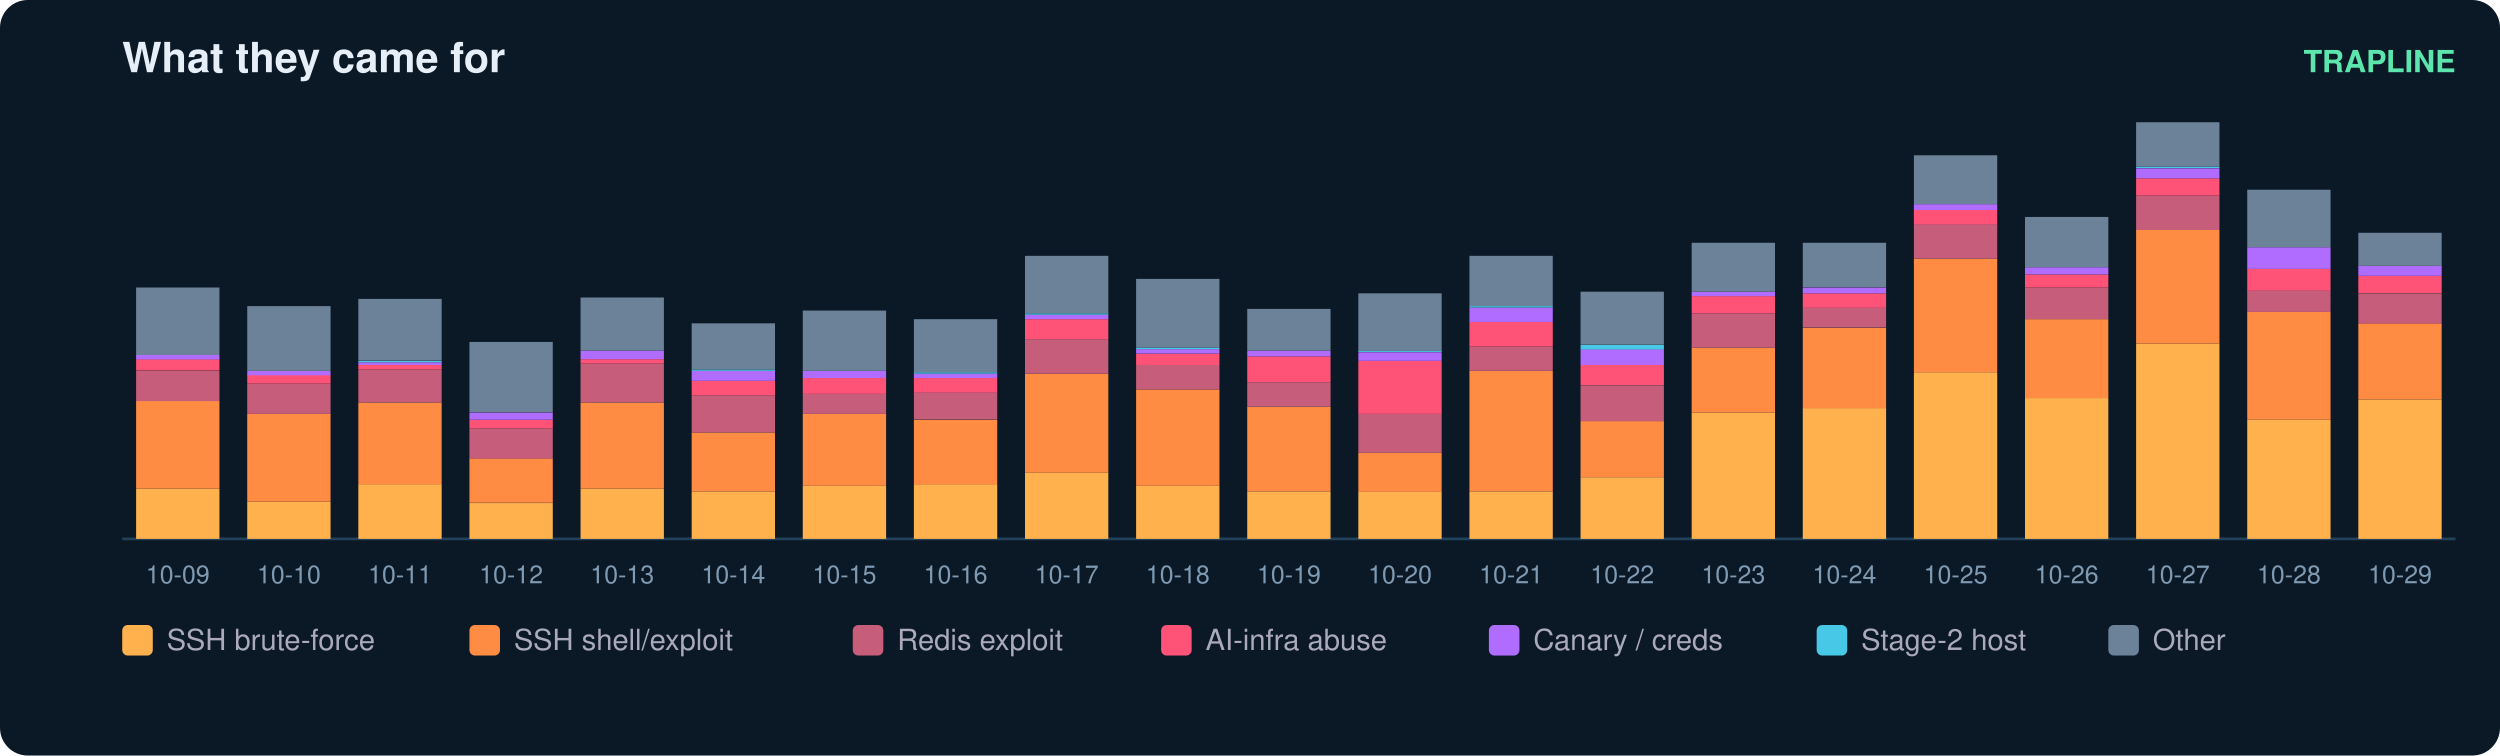
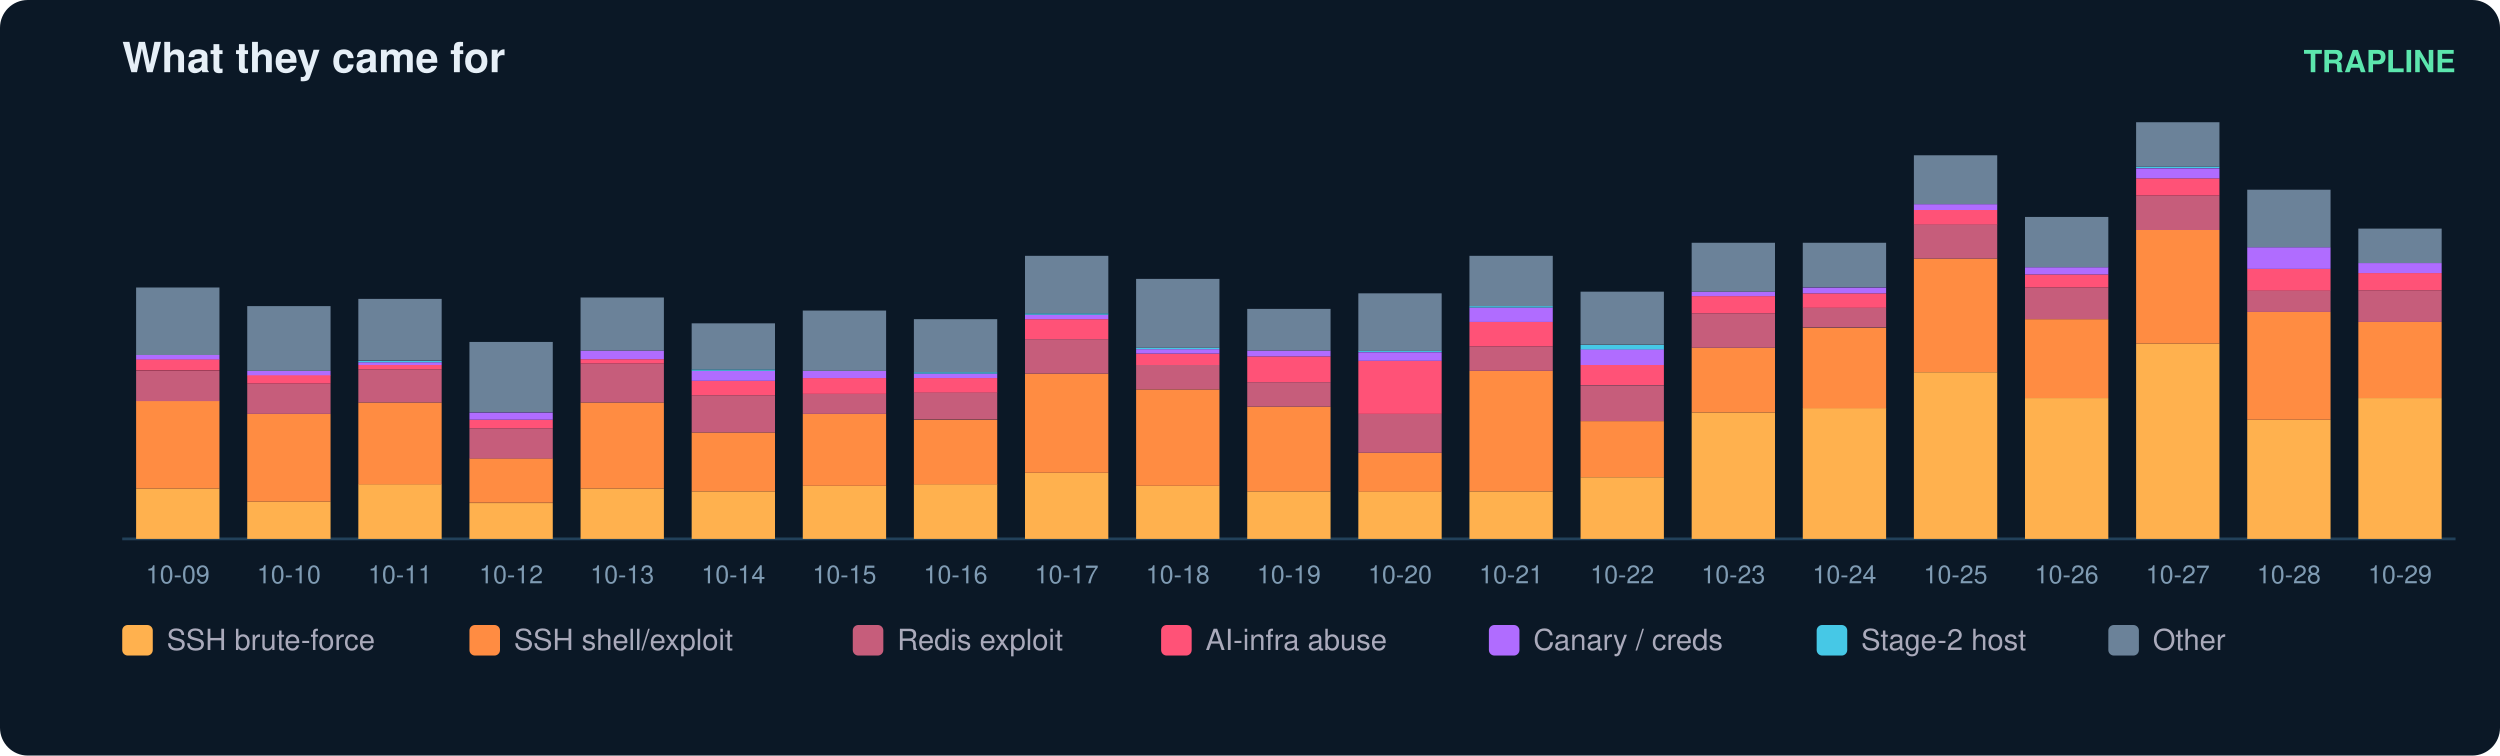
<svg xmlns="http://www.w3.org/2000/svg" width="900" height="272" viewBox="0 0 900 272" font-family="ui-sans-serif,Segoe UI,Helvetica,Arial">
  <rect width="900" height="272" rx="10" fill="#0b1826" />
  <text x="44" y="26" fill="#e6eff7" font-size="15" font-weight="700">What they came for</text>
  <text x="884" y="26" fill="#5ce6ad" font-size="11" text-anchor="end" font-weight="600">TRAPLINE</text>
  <line x1="44" y1="194" x2="884" y2="194" stroke="#22415a" />
  <rect x="49" y="175.9" width="30" height="18.1" fill="#ffb14e" />
  <rect x="49" y="144.3" width="30" height="31.6" fill="#ff8c42" />
  <rect x="49" y="133.5" width="30" height="10.9" fill="#c65d7b" />
  <rect x="49" y="129.3" width="30" height="4.1" fill="#ff5277" />
  <rect x="49" y="127.8" width="30" height="1.6" fill="#b06cff" />
  <rect x="49" y="103.5" width="30" height="24.3" fill="#6b8299" />
  <text x="64.0" y="210.0" fill="#7f9bb3" font-size="9" text-anchor="middle">10-09</text>
  <rect x="89" y="180.6" width="30" height="13.4" fill="#ffb14e" />
  <rect x="89" y="149.0" width="30" height="31.6" fill="#ff8c42" />
  <rect x="89" y="138.1" width="30" height="10.9" fill="#c65d7b" />
  <rect x="89" y="135.0" width="30" height="3.1" fill="#ff5277" />
  <rect x="89" y="133.5" width="30" height="1.6" fill="#b06cff" />
  <rect x="89" y="110.2" width="30" height="23.3" fill="#6b8299" />
  <text x="104.0" y="210.0" fill="#7f9bb3" font-size="9" text-anchor="middle">10-10</text>
  <rect x="129" y="174.3" width="30" height="19.7" fill="#ffb14e" />
  <rect x="129" y="144.9" width="30" height="29.5" fill="#ff8c42" />
  <rect x="129" y="133.0" width="30" height="11.9" fill="#c65d7b" />
  <rect x="129" y="131.4" width="30" height="1.6" fill="#ff5277" />
  <rect x="129" y="130.4" width="30" height="1.0" fill="#b06cff" />
  <rect x="129" y="129.9" width="30" height="0.5" fill="#46c8e6" />
  <rect x="129" y="107.6" width="30" height="22.2" fill="#6b8299" />
  <text x="144.0" y="210.0" fill="#7f9bb3" font-size="9" text-anchor="middle">10-11</text>
  <rect x="169" y="181.1" width="30" height="12.9" fill="#ffb14e" />
  <rect x="169" y="165.0" width="30" height="16.0" fill="#ff8c42" />
  <rect x="169" y="154.2" width="30" height="10.9" fill="#c65d7b" />
  <rect x="169" y="151.1" width="30" height="3.1" fill="#ff5277" />
  <rect x="169" y="148.5" width="30" height="2.6" fill="#b06cff" />
  <rect x="169" y="123.1" width="30" height="25.3" fill="#6b8299" />
  <text x="184.0" y="210.0" fill="#7f9bb3" font-size="9" text-anchor="middle">10-12</text>
  <rect x="209" y="175.9" width="30" height="18.1" fill="#ffb14e" />
  <rect x="209" y="144.9" width="30" height="31.0" fill="#ff8c42" />
  <rect x="209" y="130.9" width="30" height="14.0" fill="#c65d7b" />
  <rect x="209" y="129.3" width="30" height="1.6" fill="#ff5277" />
  <rect x="209" y="126.2" width="30" height="3.1" fill="#b06cff" />
  <rect x="209" y="107.1" width="30" height="19.1" fill="#6b8299" />
  <text x="224.0" y="210.0" fill="#7f9bb3" font-size="9" text-anchor="middle">10-13</text>
  <rect x="249" y="176.9" width="30" height="17.1" fill="#ffb14e" />
  <rect x="249" y="155.7" width="30" height="21.2" fill="#ff8c42" />
  <rect x="249" y="142.3" width="30" height="13.4" fill="#c65d7b" />
  <rect x="249" y="137.1" width="30" height="5.2" fill="#ff5277" />
  <rect x="249" y="133.5" width="30" height="3.6" fill="#b06cff" />
  <rect x="249" y="133.0" width="30" height="0.5" fill="#46c8e6" />
  <rect x="249" y="116.4" width="30" height="16.6" fill="#6b8299" />
  <text x="264.0" y="210.0" fill="#7f9bb3" font-size="9" text-anchor="middle">10-14</text>
  <rect x="289" y="174.9" width="30" height="19.1" fill="#ffb14e" />
  <rect x="289" y="149.0" width="30" height="25.9" fill="#ff8c42" />
  <rect x="289" y="141.8" width="30" height="7.2" fill="#c65d7b" />
  <rect x="289" y="136.1" width="30" height="5.7" fill="#ff5277" />
  <rect x="289" y="133.5" width="30" height="2.6" fill="#b06cff" />
  <rect x="289" y="111.8" width="30" height="21.7" fill="#6b8299" />
  <text x="304.0" y="210.0" fill="#7f9bb3" font-size="9" text-anchor="middle">10-15</text>
  <rect x="329" y="174.3" width="30" height="19.7" fill="#ffb14e" />
  <rect x="329" y="151.1" width="30" height="23.3" fill="#ff8c42" />
  <rect x="329" y="141.2" width="30" height="9.8" fill="#c65d7b" />
  <rect x="329" y="136.1" width="30" height="5.2" fill="#ff5277" />
  <rect x="329" y="134.5" width="30" height="1.6" fill="#b06cff" />
  <rect x="329" y="134.0" width="30" height="0.5" fill="#46c8e6" />
  <rect x="329" y="114.9" width="30" height="19.1" fill="#6b8299" />
  <text x="344.0" y="210.0" fill="#7f9bb3" font-size="9" text-anchor="middle">10-16</text>
  <rect x="369" y="170.2" width="30" height="23.8" fill="#ffb14e" />
  <rect x="369" y="134.5" width="30" height="35.7" fill="#ff8c42" />
  <rect x="369" y="122.1" width="30" height="12.4" fill="#c65d7b" />
  <rect x="369" y="114.9" width="30" height="7.2" fill="#ff5277" />
  <rect x="369" y="113.3" width="30" height="1.6" fill="#b06cff" />
  <rect x="369" y="112.8" width="30" height="0.5" fill="#46c8e6" />
  <rect x="369" y="92.1" width="30" height="20.7" fill="#6b8299" />
  <text x="384.0" y="210.0" fill="#7f9bb3" font-size="9" text-anchor="middle">10-17</text>
  <rect x="409" y="174.9" width="30" height="19.1" fill="#ffb14e" />
  <rect x="409" y="140.2" width="30" height="34.7" fill="#ff8c42" />
  <rect x="409" y="131.4" width="30" height="8.8" fill="#c65d7b" />
  <rect x="409" y="127.3" width="30" height="4.1" fill="#ff5277" />
  <rect x="409" y="125.7" width="30" height="1.6" fill="#b06cff" />
  <rect x="409" y="125.2" width="30" height="0.5" fill="#46c8e6" />
  <rect x="409" y="100.4" width="30" height="24.8" fill="#6b8299" />
  <text x="424.0" y="210.0" fill="#7f9bb3" font-size="9" text-anchor="middle">10-18</text>
  <rect x="449" y="176.9" width="30" height="17.1" fill="#ffb14e" />
  <rect x="449" y="146.4" width="30" height="30.5" fill="#ff8c42" />
  <rect x="449" y="137.6" width="30" height="8.8" fill="#c65d7b" />
  <rect x="449" y="128.3" width="30" height="9.3" fill="#ff5277" />
  <rect x="449" y="126.2" width="30" height="2.1" fill="#b06cff" />
  <rect x="449" y="111.2" width="30" height="15.0" fill="#6b8299" />
  <text x="464.0" y="210.0" fill="#7f9bb3" font-size="9" text-anchor="middle">10-19</text>
  <rect x="489" y="176.9" width="30" height="17.1" fill="#ffb14e" />
  <rect x="489" y="163.0" width="30" height="14.0" fill="#ff8c42" />
  <rect x="489" y="149.0" width="30" height="14.0" fill="#c65d7b" />
  <rect x="489" y="129.9" width="30" height="19.1" fill="#ff5277" />
  <rect x="489" y="126.8" width="30" height="3.1" fill="#b06cff" />
  <rect x="489" y="126.2" width="30" height="0.5" fill="#46c8e6" />
  <rect x="489" y="105.6" width="30" height="20.7" fill="#6b8299" />
  <text x="504.0" y="210.0" fill="#7f9bb3" font-size="9" text-anchor="middle">10-20</text>
  <rect x="529" y="176.9" width="30" height="17.1" fill="#ffb14e" />
  <rect x="529" y="133.5" width="30" height="43.4" fill="#ff8c42" />
  <rect x="529" y="124.7" width="30" height="8.8" fill="#c65d7b" />
  <rect x="529" y="115.9" width="30" height="8.8" fill="#ff5277" />
  <rect x="529" y="110.7" width="30" height="5.2" fill="#b06cff" />
  <rect x="529" y="110.2" width="30" height="0.5" fill="#46c8e6" />
  <rect x="529" y="92.1" width="30" height="18.1" fill="#6b8299" />
  <text x="544.0" y="210.0" fill="#7f9bb3" font-size="9" text-anchor="middle">10-21</text>
  <rect x="569" y="171.8" width="30" height="22.2" fill="#ffb14e" />
  <rect x="569" y="151.6" width="30" height="20.2" fill="#ff8c42" />
  <rect x="569" y="138.7" width="30" height="12.9" fill="#c65d7b" />
  <rect x="569" y="131.4" width="30" height="7.2" fill="#ff5277" />
  <rect x="569" y="125.7" width="30" height="5.7" fill="#b06cff" />
  <rect x="569" y="124.2" width="30" height="1.6" fill="#46c8e6" />
  <rect x="569" y="105.0" width="30" height="19.1" fill="#6b8299" />
  <text x="584.0" y="210.0" fill="#7f9bb3" font-size="9" text-anchor="middle">10-22</text>
  <rect x="609" y="148.5" width="30" height="45.5" fill="#ffb14e" />
  <rect x="609" y="125.2" width="30" height="23.3" fill="#ff8c42" />
  <rect x="609" y="112.8" width="30" height="12.4" fill="#c65d7b" />
  <rect x="609" y="106.6" width="30" height="6.2" fill="#ff5277" />
  <rect x="609" y="105.0" width="30" height="1.6" fill="#b06cff" />
  <rect x="609" y="87.4" width="30" height="17.6" fill="#6b8299" />
  <text x="624.0" y="210.0" fill="#7f9bb3" font-size="9" text-anchor="middle">10-23</text>
  <rect x="649" y="146.9" width="30" height="47.1" fill="#ffb14e" />
  <rect x="649" y="118.0" width="30" height="29.0" fill="#ff8c42" />
  <rect x="649" y="110.7" width="30" height="7.2" fill="#c65d7b" />
  <rect x="649" y="105.6" width="30" height="5.2" fill="#ff5277" />
  <rect x="649" y="103.5" width="30" height="2.1" fill="#b06cff" />
  <rect x="649" y="87.4" width="30" height="16.0" fill="#6b8299" />
  <text x="664.0" y="210.0" fill="#7f9bb3" font-size="9" text-anchor="middle">10-24</text>
  <rect x="689" y="134.0" width="30" height="60.0" fill="#ffb14e" />
  <rect x="689" y="93.1" width="30" height="40.9" fill="#ff8c42" />
  <rect x="689" y="80.7" width="30" height="12.4" fill="#c65d7b" />
  <rect x="689" y="75.6" width="30" height="5.2" fill="#ff5277" />
  <rect x="689" y="73.5" width="30" height="2.1" fill="#b06cff" />
  <rect x="689" y="55.9" width="30" height="17.6" fill="#6b8299" />
  <text x="704.0" y="210.0" fill="#7f9bb3" font-size="9" text-anchor="middle">10-25</text>
  <rect x="729" y="143.3" width="30" height="50.7" fill="#ffb14e" />
  <rect x="729" y="114.9" width="30" height="28.4" fill="#ff8c42" />
  <rect x="729" y="103.5" width="30" height="11.4" fill="#c65d7b" />
  <rect x="729" y="98.8" width="30" height="4.7" fill="#ff5277" />
  <rect x="729" y="96.2" width="30" height="2.6" fill="#b06cff" />
  <rect x="729" y="78.1" width="30" height="18.1" fill="#6b8299" />
  <text x="744.0" y="210.0" fill="#7f9bb3" font-size="9" text-anchor="middle">10-26</text>
  <rect x="769" y="123.7" width="30" height="70.3" fill="#ffb14e" />
  <rect x="769" y="82.8" width="30" height="40.9" fill="#ff8c42" />
  <rect x="769" y="70.4" width="30" height="12.4" fill="#c65d7b" />
  <rect x="769" y="64.2" width="30" height="6.2" fill="#ff5277" />
  <rect x="769" y="60.6" width="30" height="3.6" fill="#b06cff" />
  <rect x="769" y="60.0" width="30" height="0.5" fill="#46c8e6" />
  <rect x="769" y="44.0" width="30" height="16.0" fill="#6b8299" />
  <text x="784.0" y="210.0" fill="#7f9bb3" font-size="9" text-anchor="middle">10-27</text>
  <rect x="809" y="151.1" width="30" height="42.9" fill="#ffb14e" />
  <rect x="809" y="112.3" width="30" height="38.8" fill="#ff8c42" />
  <rect x="809" y="104.5" width="30" height="7.8" fill="#c65d7b" />
  <rect x="809" y="96.8" width="30" height="7.8" fill="#ff5277" />
  <rect x="809" y="89.0" width="30" height="7.8" fill="#b06cff" />
  <rect x="809" y="68.3" width="30" height="20.7" fill="#6b8299" />
  <text x="824.0" y="210.0" fill="#7f9bb3" font-size="9" text-anchor="middle">10-28</text>
-   <rect x="849" y="143.8" width="30" height="50.2" fill="#ffb14e" />
-   <rect x="849" y="116.4" width="30" height="27.4" fill="#ff8c42" />
-   <rect x="849" y="105.6" width="30" height="10.9" fill="#c65d7b" />
-   <rect x="849" y="99.3" width="30" height="6.2" fill="#ff5277" />
-   <rect x="849" y="95.7" width="30" height="3.6" fill="#b06cff" />
-   <rect x="849" y="83.8" width="30" height="11.9" fill="#6b8299" />
+   <rect x="849" y="143.3" width="30" height="50.7" fill="#ffb14e" />
+   <rect x="849" y="115.9" width="30" height="27.4" fill="#ff8c42" />
+   <rect x="849" y="104.5" width="30" height="11.4" fill="#c65d7b" />
+   <rect x="849" y="98.3" width="30" height="6.2" fill="#ff5277" />
+   <rect x="849" y="94.7" width="30" height="3.6" fill="#b06cff" />
+   <rect x="849" y="82.3" width="30" height="12.4" fill="#6b8299" />
  <text x="864.0" y="210.0" fill="#7f9bb3" font-size="9" text-anchor="middle">10-29</text>
  <rect x="44" y="225" width="11" height="11" rx="2" fill="#ffb14e" />
  <text x="60" y="234" fill="#aab" font-size="10.5">SSH brute-force</text>
  <rect x="169" y="225" width="11" height="11" rx="2" fill="#ff8c42" />
  <text x="185" y="234" fill="#aab" font-size="10.5">SSH shell/exploit</text>
  <rect x="307" y="225" width="11" height="11" rx="2" fill="#c65d7b" />
  <text x="323" y="234" fill="#aab" font-size="10.5">Redis exploit</text>
  <rect x="418" y="225" width="11" height="11" rx="2" fill="#ff5277" />
  <text x="434" y="234" fill="#aab" font-size="10.5">AI-infra abuse</text>
  <rect x="536" y="225" width="11" height="11" rx="2" fill="#b06cff" />
  <text x="552" y="234" fill="#aab" font-size="10.5">Canary / creds</text>
  <rect x="654" y="225" width="11" height="11" rx="2" fill="#46c8e6" />
  <text x="670" y="234" fill="#aab" font-size="10.5">Stage-2 host</text>
  <rect x="759" y="225" width="11" height="11" rx="2" fill="#6b8299" />
  <text x="775" y="234" fill="#aab" font-size="10.5">Other</text>
</svg>
